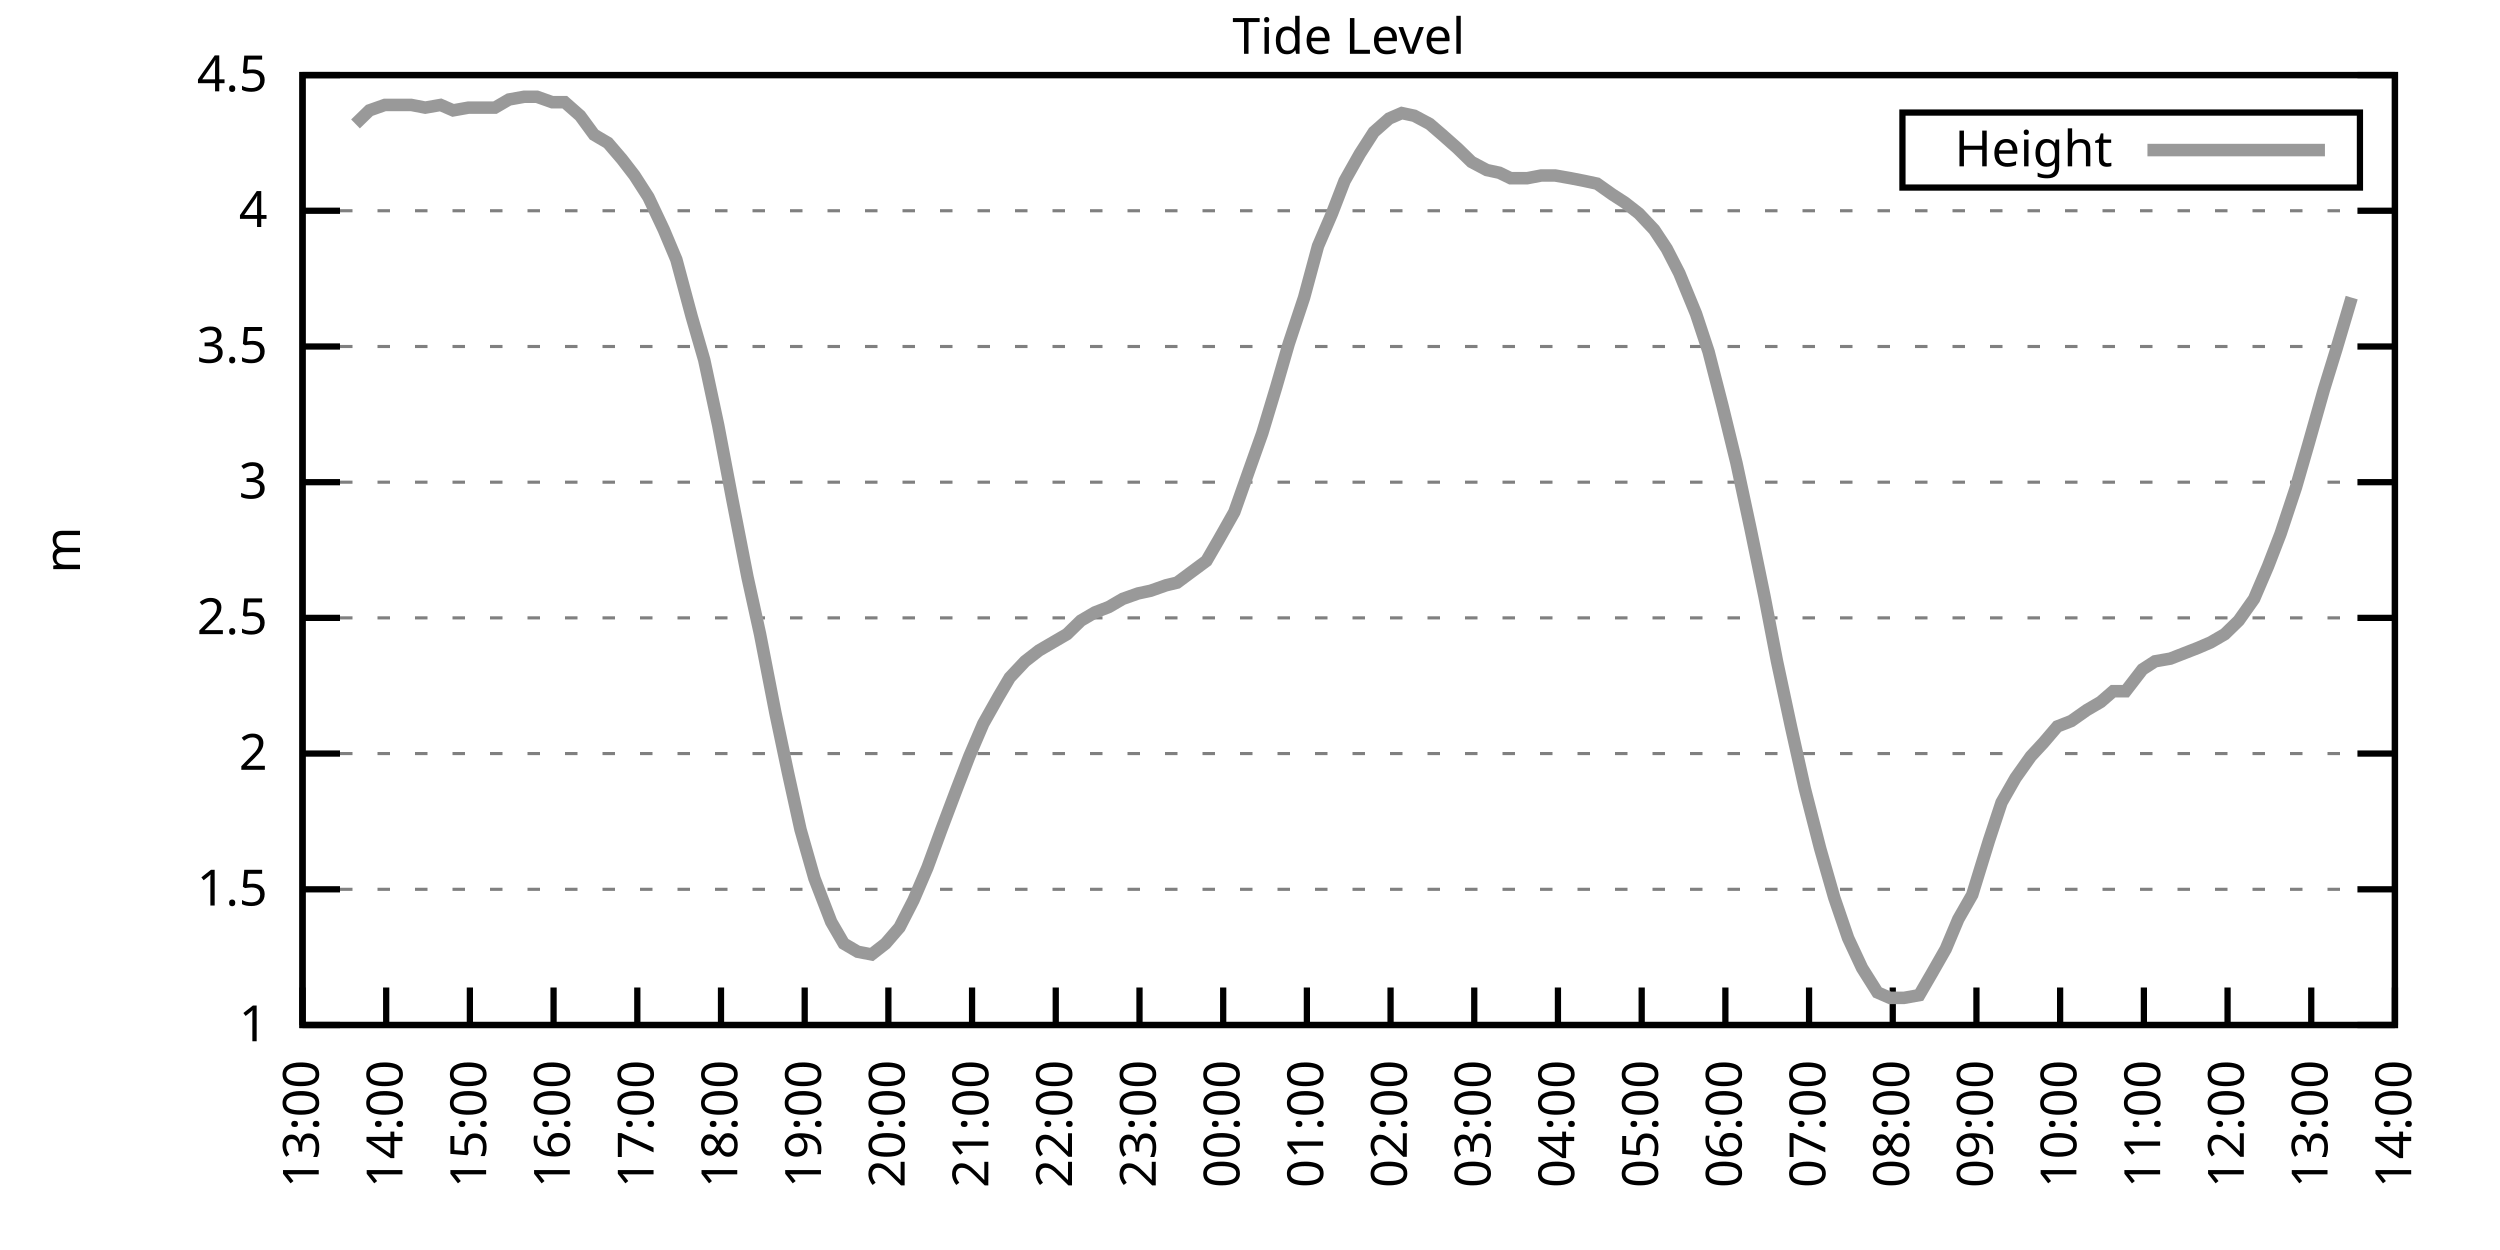
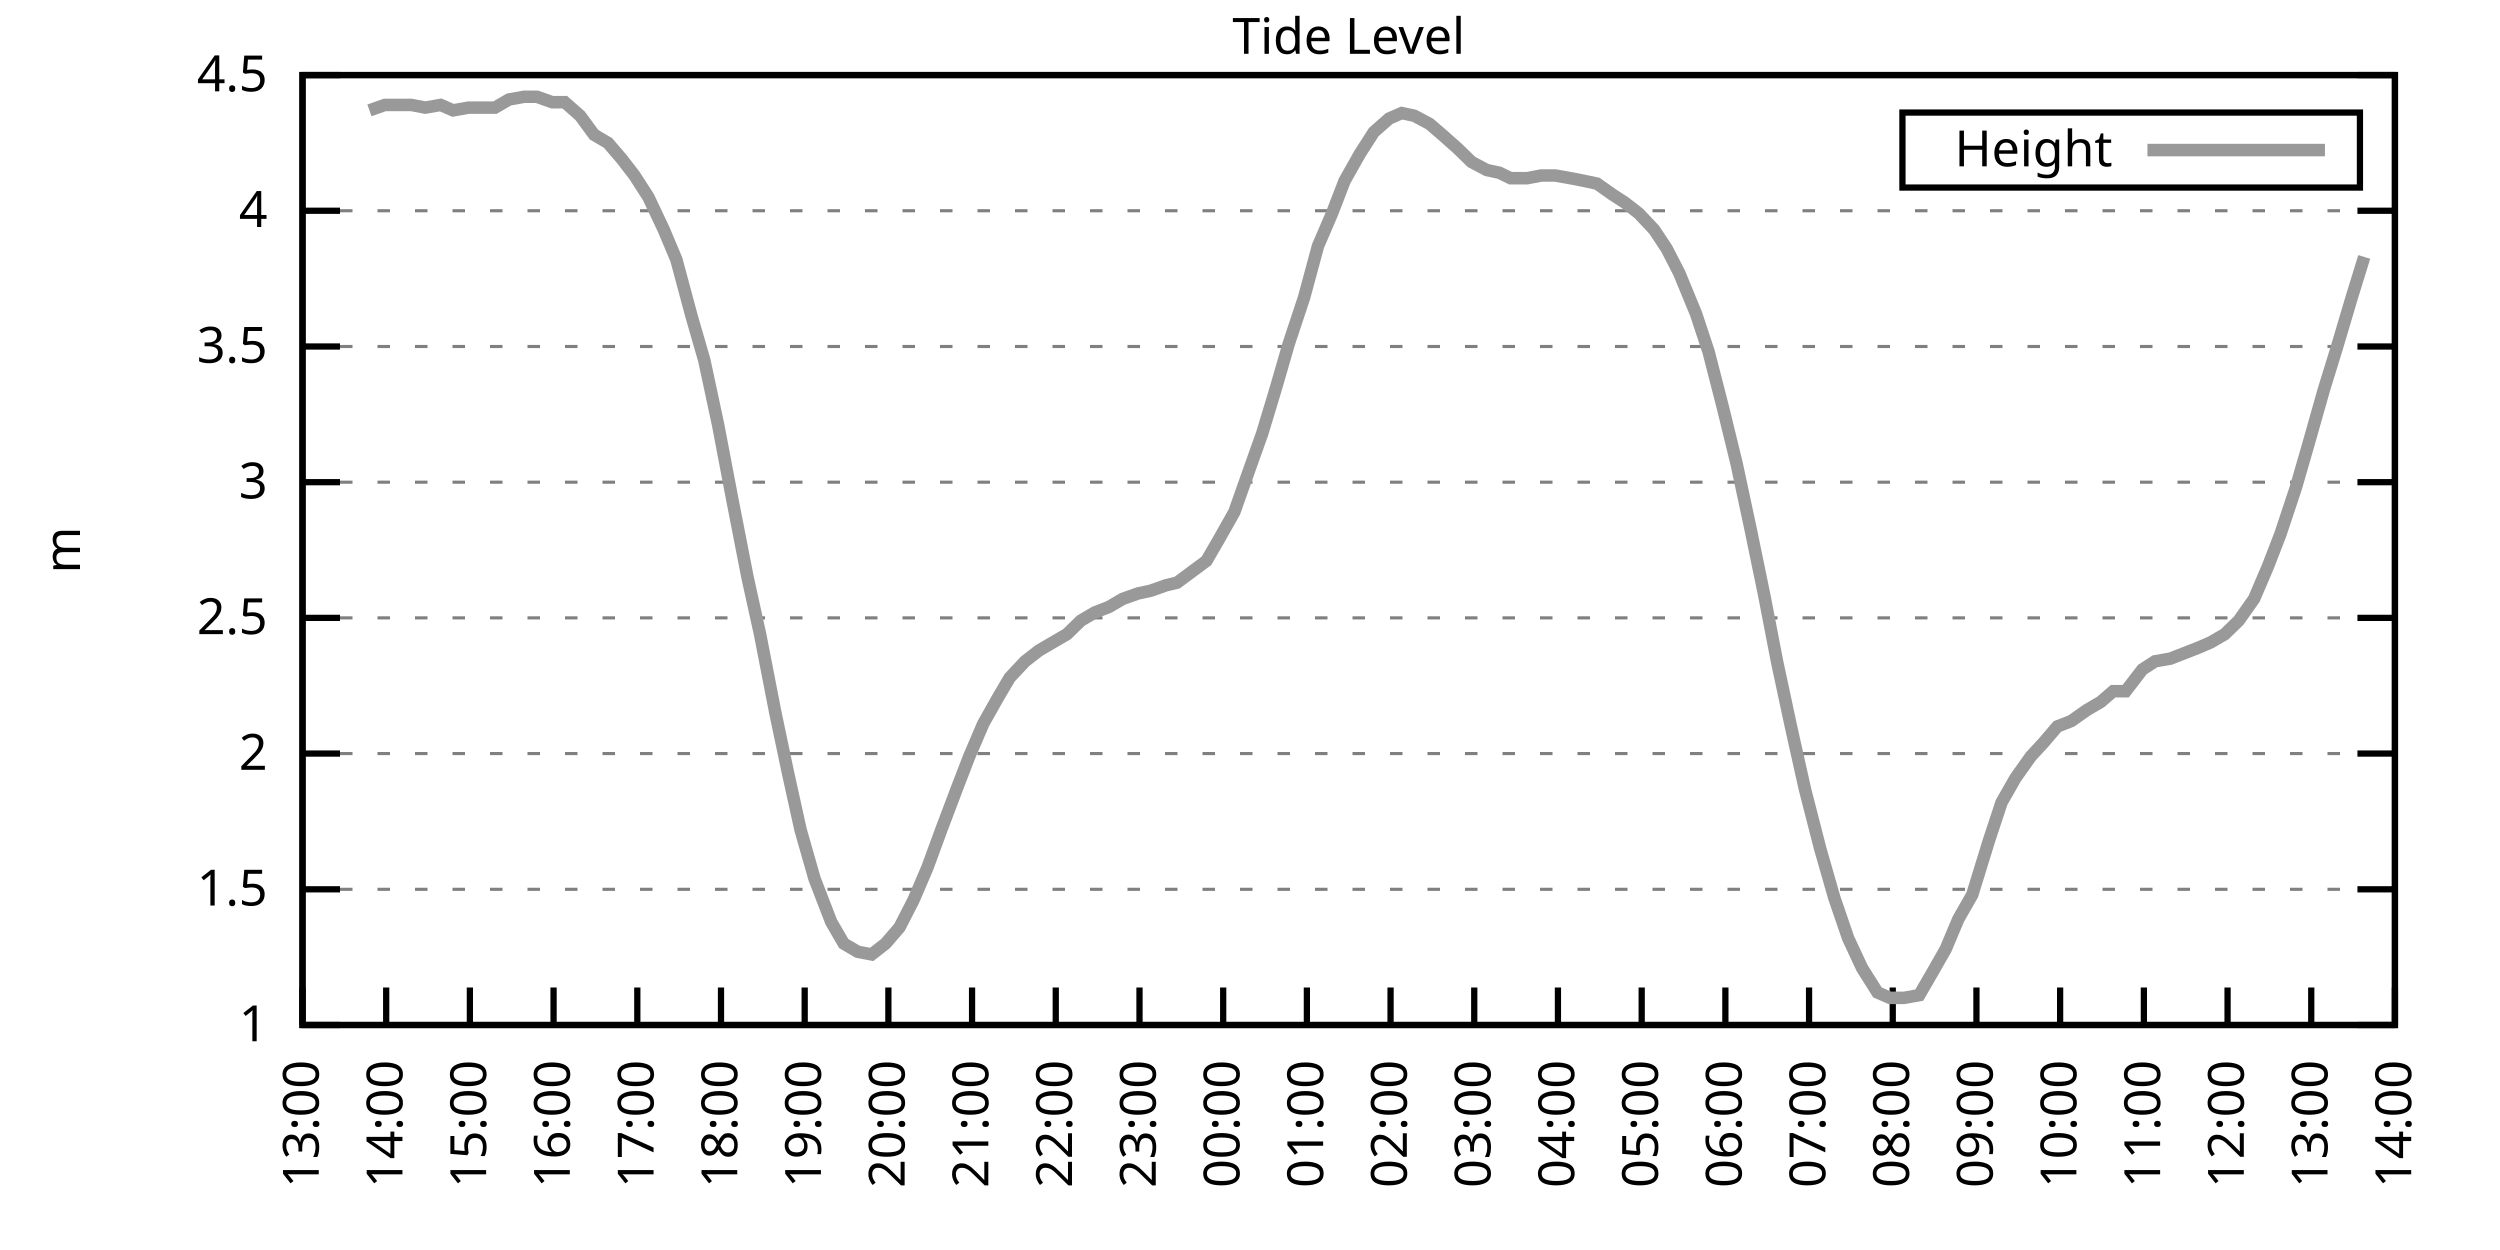
<svg xmlns="http://www.w3.org/2000/svg" xmlns:xlink="http://www.w3.org/1999/xlink" width="400" height="200" viewBox="0 0 400 200">
  <g id="gnuplot_canvas">
    <rect x="0" y="0" width="400" height="200" fill="none" />
    <defs>
      <circle id="gpDot" r="0.5" stroke-width="0.5" stroke="currentColor" />
      <path id="gpPt0" stroke-width="0.333" stroke="currentColor" d="M-1,0 h2 M0,-1 v2" />
      <path id="gpPt1" stroke-width="0.333" stroke="currentColor" d="M-1,-1 L1,1 M1,-1 L-1,1" />
      <path id="gpPt2" stroke-width="0.333" stroke="currentColor" d="M-1,0 L1,0 M0,-1 L0,1 M-1,-1 L1,1 M-1,1 L1,-1" />
      <rect id="gpPt3" stroke-width="0.333" stroke="currentColor" x="-1" y="-1" width="2" height="2" />
      <rect id="gpPt4" stroke-width="0.333" stroke="currentColor" fill="currentColor" x="-1" y="-1" width="2" height="2" />
      <circle id="gpPt5" stroke-width="0.333" stroke="currentColor" cx="0" cy="0" r="1" />
      <use xlink:href="#gpPt5" id="gpPt6" fill="currentColor" stroke="none" />
      <path id="gpPt7" stroke-width="0.333" stroke="currentColor" d="M0,-1.33 L-1.33,0.67 L1.33,0.67 z" />
      <use xlink:href="#gpPt7" id="gpPt8" fill="currentColor" stroke="none" />
      <use xlink:href="#gpPt7" id="gpPt9" stroke="currentColor" transform="rotate(180)" />
      <use xlink:href="#gpPt9" id="gpPt10" fill="currentColor" stroke="none" />
      <use xlink:href="#gpPt3" id="gpPt11" stroke="currentColor" transform="rotate(45)" />
      <use xlink:href="#gpPt11" id="gpPt12" fill="currentColor" stroke="none" />
      <path id="gpPt13" stroke-width="0.333" stroke="currentColor" d="M0,1.330 L1.265,0.411 L0.782,-1.067 L-0.782,-1.076 L-1.265,0.411 z" />
      <use xlink:href="#gpPt13" id="gpPt14" fill="currentColor" stroke="none" />
      <filter id="textbox" filterUnits="objectBoundingBox" x="0" y="0" height="1" width="1">
        <feFlood flood-color="white" flood-opacity="1" result="bgnd" />
        <feComposite in="SourceGraphic" in2="bgnd" operator="atop" />
      </filter>
      <filter id="greybox" filterUnits="objectBoundingBox" x="0" y="0" height="1" width="1">
        <feFlood flood-color="lightgrey" flood-opacity="1" result="grey" />
        <feComposite in="SourceGraphic" in2="grey" operator="atop" />
      </filter>
    </defs>
    <g fill="none" color="white" stroke="currentColor" stroke-width="1.00" stroke-linecap="butt" stroke-linejoin="miter">
</g>
    <g fill="none" color="black" stroke="currentColor" stroke-width="1.00" stroke-linecap="butt" stroke-linejoin="miter">
      <g stroke="none" shape-rendering="crispEdges">
        <polygon fill="rgb(255, 255, 255)" points="48.40,164.00 383.18,164.00 383.18,12.02 48.40,12.02 " />
      </g>
    </g>
    <g fill="none" color="black" stroke="currentColor" stroke-width="1.00" stroke-linecap="butt" stroke-linejoin="miter">
</g>
    <g fill="none" color="black" stroke="black" stroke-width="0.50" stroke-linecap="butt" stroke-linejoin="miter">
</g>
    <g fill="none" color="gray" stroke="currentColor" stroke-width="0.50" stroke-linecap="butt" stroke-linejoin="miter">
      <path stroke="gray" stroke-dasharray="2,4" class="gridline" d="M48.40,164.00 L383.19,164.00  " />
    </g>
    <g fill="none" color="gray" stroke="gray" stroke-width="1.00" stroke-linecap="butt" stroke-linejoin="miter">
</g>
    <g fill="none" color="black" stroke="currentColor" stroke-width="1.00" stroke-linecap="butt" stroke-linejoin="miter">
      <path stroke="black" d="M48.40,164.00 L54.40,164.00 M383.19,164.00 L377.19,164.00  " />
      <g transform="translate(42.80,166.60)" stroke="none" fill="black" font-family="Sans" font-size="8.00" text-anchor="end">
        <text>
          <tspan font-family="Sans"> 1</tspan>
        </text>
      </g>
    </g>
    <g fill="none" color="black" stroke="currentColor" stroke-width="1.00" stroke-linecap="butt" stroke-linejoin="miter">
</g>
    <g fill="none" color="black" stroke="black" stroke-width="0.50" stroke-linecap="butt" stroke-linejoin="miter">
</g>
    <g fill="none" color="gray" stroke="currentColor" stroke-width="0.50" stroke-linecap="butt" stroke-linejoin="miter">
      <path stroke="gray" stroke-dasharray="2,4" class="gridline" d="M48.40,142.29 L383.19,142.29  " />
    </g>
    <g fill="none" color="gray" stroke="gray" stroke-width="1.00" stroke-linecap="butt" stroke-linejoin="miter">
</g>
    <g fill="none" color="black" stroke="currentColor" stroke-width="1.00" stroke-linecap="butt" stroke-linejoin="miter">
      <path stroke="black" d="M48.40,142.29 L54.40,142.29 M383.19,142.29 L377.19,142.29  " />
      <g transform="translate(42.80,144.89)" stroke="none" fill="black" font-family="Sans" font-size="8.00" text-anchor="end">
        <text>
          <tspan font-family="Sans"> 1.5</tspan>
        </text>
      </g>
    </g>
    <g fill="none" color="black" stroke="currentColor" stroke-width="1.00" stroke-linecap="butt" stroke-linejoin="miter">
</g>
    <g fill="none" color="black" stroke="black" stroke-width="0.50" stroke-linecap="butt" stroke-linejoin="miter">
</g>
    <g fill="none" color="gray" stroke="currentColor" stroke-width="0.50" stroke-linecap="butt" stroke-linejoin="miter">
      <path stroke="gray" stroke-dasharray="2,4" class="gridline" d="M48.40,120.57 L383.19,120.57  " />
    </g>
    <g fill="none" color="gray" stroke="gray" stroke-width="1.00" stroke-linecap="butt" stroke-linejoin="miter">
</g>
    <g fill="none" color="black" stroke="currentColor" stroke-width="1.00" stroke-linecap="butt" stroke-linejoin="miter">
      <path stroke="black" d="M48.40,120.57 L54.40,120.57 M383.19,120.57 L377.19,120.57  " />
      <g transform="translate(42.80,123.17)" stroke="none" fill="black" font-family="Sans" font-size="8.00" text-anchor="end">
        <text>
          <tspan font-family="Sans"> 2</tspan>
        </text>
      </g>
    </g>
    <g fill="none" color="black" stroke="currentColor" stroke-width="1.00" stroke-linecap="butt" stroke-linejoin="miter">
</g>
    <g fill="none" color="black" stroke="black" stroke-width="0.50" stroke-linecap="butt" stroke-linejoin="miter">
</g>
    <g fill="none" color="gray" stroke="currentColor" stroke-width="0.50" stroke-linecap="butt" stroke-linejoin="miter">
      <path stroke="gray" stroke-dasharray="2,4" class="gridline" d="M48.40,98.86 L383.19,98.86  " />
    </g>
    <g fill="none" color="gray" stroke="gray" stroke-width="1.00" stroke-linecap="butt" stroke-linejoin="miter">
</g>
    <g fill="none" color="black" stroke="currentColor" stroke-width="1.00" stroke-linecap="butt" stroke-linejoin="miter">
      <path stroke="black" d="M48.40,98.86 L54.40,98.86 M383.19,98.86 L377.19,98.86  " />
      <g transform="translate(42.80,101.46)" stroke="none" fill="black" font-family="Sans" font-size="8.00" text-anchor="end">
        <text>
          <tspan font-family="Sans"> 2.5</tspan>
        </text>
      </g>
    </g>
    <g fill="none" color="black" stroke="currentColor" stroke-width="1.00" stroke-linecap="butt" stroke-linejoin="miter">
</g>
    <g fill="none" color="black" stroke="black" stroke-width="0.50" stroke-linecap="butt" stroke-linejoin="miter">
</g>
    <g fill="none" color="gray" stroke="currentColor" stroke-width="0.50" stroke-linecap="butt" stroke-linejoin="miter">
      <path stroke="gray" stroke-dasharray="2,4" class="gridline" d="M48.40,77.15 L383.19,77.15  " />
    </g>
    <g fill="none" color="gray" stroke="gray" stroke-width="1.00" stroke-linecap="butt" stroke-linejoin="miter">
</g>
    <g fill="none" color="black" stroke="currentColor" stroke-width="1.00" stroke-linecap="butt" stroke-linejoin="miter">
      <path stroke="black" d="M48.40,77.15 L54.40,77.15 M383.19,77.15 L377.19,77.15  " />
      <g transform="translate(42.80,79.75)" stroke="none" fill="black" font-family="Sans" font-size="8.00" text-anchor="end">
        <text>
          <tspan font-family="Sans"> 3</tspan>
        </text>
      </g>
    </g>
    <g fill="none" color="black" stroke="currentColor" stroke-width="1.00" stroke-linecap="butt" stroke-linejoin="miter">
</g>
    <g fill="none" color="black" stroke="black" stroke-width="0.50" stroke-linecap="butt" stroke-linejoin="miter">
</g>
    <g fill="none" color="gray" stroke="currentColor" stroke-width="0.50" stroke-linecap="butt" stroke-linejoin="miter">
      <path stroke="gray" stroke-dasharray="2,4" class="gridline" d="M48.40,55.44 L383.19,55.44  " />
    </g>
    <g fill="none" color="gray" stroke="gray" stroke-width="1.00" stroke-linecap="butt" stroke-linejoin="miter">
</g>
    <g fill="none" color="black" stroke="currentColor" stroke-width="1.00" stroke-linecap="butt" stroke-linejoin="miter">
      <path stroke="black" d="M48.40,55.44 L54.40,55.44 M383.19,55.44 L377.19,55.44  " />
      <g transform="translate(42.80,58.04)" stroke="none" fill="black" font-family="Sans" font-size="8.00" text-anchor="end">
        <text>
          <tspan font-family="Sans"> 3.5</tspan>
        </text>
      </g>
    </g>
    <g fill="none" color="black" stroke="currentColor" stroke-width="1.00" stroke-linecap="butt" stroke-linejoin="miter">
</g>
    <g fill="none" color="black" stroke="black" stroke-width="0.50" stroke-linecap="butt" stroke-linejoin="miter">
</g>
    <g fill="none" color="gray" stroke="currentColor" stroke-width="0.50" stroke-linecap="butt" stroke-linejoin="miter">
      <path stroke="gray" stroke-dasharray="2,4" class="gridline" d="M48.40,33.72 L383.19,33.72  " />
    </g>
    <g fill="none" color="gray" stroke="gray" stroke-width="1.00" stroke-linecap="butt" stroke-linejoin="miter">
</g>
    <g fill="none" color="black" stroke="currentColor" stroke-width="1.00" stroke-linecap="butt" stroke-linejoin="miter">
      <path stroke="black" d="M48.40,33.72 L54.40,33.72 M383.19,33.72 L377.19,33.72  " />
      <g transform="translate(42.80,36.32)" stroke="none" fill="black" font-family="Sans" font-size="8.00" text-anchor="end">
        <text>
          <tspan font-family="Sans"> 4</tspan>
        </text>
      </g>
    </g>
    <g fill="none" color="black" stroke="currentColor" stroke-width="1.00" stroke-linecap="butt" stroke-linejoin="miter">
</g>
    <g fill="none" color="black" stroke="black" stroke-width="0.50" stroke-linecap="butt" stroke-linejoin="miter">
</g>
    <g fill="none" color="gray" stroke="currentColor" stroke-width="0.50" stroke-linecap="butt" stroke-linejoin="miter">
      <path stroke="gray" stroke-dasharray="2,4" class="gridline" d="M48.40,12.01 L383.19,12.01  " />
    </g>
    <g fill="none" color="gray" stroke="gray" stroke-width="1.00" stroke-linecap="butt" stroke-linejoin="miter">
</g>
    <g fill="none" color="black" stroke="currentColor" stroke-width="1.00" stroke-linecap="butt" stroke-linejoin="miter">
      <path stroke="black" d="M48.40,12.01 L54.40,12.01 M383.19,12.01 L377.19,12.01  " />
      <g transform="translate(42.80,14.61)" stroke="none" fill="black" font-family="Sans" font-size="8.00" text-anchor="end">
        <text>
          <tspan font-family="Sans"> 4.5</tspan>
        </text>
      </g>
    </g>
    <g fill="none" color="black" stroke="currentColor" stroke-width="1.00" stroke-linecap="butt" stroke-linejoin="miter">
      <path stroke="black" d="M48.40,164.00 L48.40,158.00  " />
      <g transform="translate(51.00,169.60) rotate(270.00)" stroke="none" fill="black" font-family="Sans" font-size="8.00" text-anchor="end">
        <text>
          <tspan font-family="Sans">13:00</tspan>
        </text>
      </g>
    </g>
    <g fill="none" color="black" stroke="currentColor" stroke-width="1.00" stroke-linecap="butt" stroke-linejoin="miter">
      <path stroke="black" d="M61.79,164.00 L61.79,158.00  " />
      <g transform="translate(64.39,169.60) rotate(270.00)" stroke="none" fill="black" font-family="Sans" font-size="8.00" text-anchor="end">
        <text>
          <tspan font-family="Sans">14:00</tspan>
        </text>
      </g>
    </g>
    <g fill="none" color="black" stroke="currentColor" stroke-width="1.00" stroke-linecap="butt" stroke-linejoin="miter">
      <path stroke="black" d="M75.18,164.00 L75.18,158.00  " />
      <g transform="translate(77.78,169.60) rotate(270.00)" stroke="none" fill="black" font-family="Sans" font-size="8.00" text-anchor="end">
        <text>
          <tspan font-family="Sans">15:00</tspan>
        </text>
      </g>
    </g>
    <g fill="none" color="black" stroke="currentColor" stroke-width="1.00" stroke-linecap="butt" stroke-linejoin="miter">
      <path stroke="black" d="M88.57,164.00 L88.57,158.00  " />
      <g transform="translate(91.17,169.60) rotate(270.00)" stroke="none" fill="black" font-family="Sans" font-size="8.00" text-anchor="end">
        <text>
          <tspan font-family="Sans">16:00</tspan>
        </text>
      </g>
    </g>
    <g fill="none" color="black" stroke="currentColor" stroke-width="1.00" stroke-linecap="butt" stroke-linejoin="miter">
      <path stroke="black" d="M101.97,164.00 L101.97,158.00  " />
      <g transform="translate(104.57,169.60) rotate(270.00)" stroke="none" fill="black" font-family="Sans" font-size="8.00" text-anchor="end">
        <text>
          <tspan font-family="Sans">17:00</tspan>
        </text>
      </g>
    </g>
    <g fill="none" color="black" stroke="currentColor" stroke-width="1.00" stroke-linecap="butt" stroke-linejoin="miter">
      <path stroke="black" d="M115.36,164.00 L115.36,158.00  " />
      <g transform="translate(117.96,169.60) rotate(270.00)" stroke="none" fill="black" font-family="Sans" font-size="8.00" text-anchor="end">
        <text>
          <tspan font-family="Sans">18:00</tspan>
        </text>
      </g>
    </g>
    <g fill="none" color="black" stroke="currentColor" stroke-width="1.00" stroke-linecap="butt" stroke-linejoin="miter">
      <path stroke="black" d="M128.75,164.00 L128.75,158.00  " />
      <g transform="translate(131.35,169.60) rotate(270.00)" stroke="none" fill="black" font-family="Sans" font-size="8.00" text-anchor="end">
        <text>
          <tspan font-family="Sans">19:00</tspan>
        </text>
      </g>
    </g>
    <g fill="none" color="black" stroke="currentColor" stroke-width="1.00" stroke-linecap="butt" stroke-linejoin="miter">
      <path stroke="black" d="M142.14,164.00 L142.14,158.00  " />
      <g transform="translate(144.74,169.60) rotate(270.00)" stroke="none" fill="black" font-family="Sans" font-size="8.00" text-anchor="end">
        <text>
          <tspan font-family="Sans">20:00</tspan>
        </text>
      </g>
    </g>
    <g fill="none" color="black" stroke="currentColor" stroke-width="1.00" stroke-linecap="butt" stroke-linejoin="miter">
      <path stroke="black" d="M155.53,164.00 L155.53,158.00  " />
      <g transform="translate(158.13,169.60) rotate(270.00)" stroke="none" fill="black" font-family="Sans" font-size="8.00" text-anchor="end">
        <text>
          <tspan font-family="Sans">21:00</tspan>
        </text>
      </g>
    </g>
    <g fill="none" color="black" stroke="currentColor" stroke-width="1.00" stroke-linecap="butt" stroke-linejoin="miter">
      <path stroke="black" d="M168.92,164.00 L168.92,158.00  " />
      <g transform="translate(171.52,169.60) rotate(270.00)" stroke="none" fill="black" font-family="Sans" font-size="8.00" text-anchor="end">
        <text>
          <tspan font-family="Sans">22:00</tspan>
        </text>
      </g>
    </g>
    <g fill="none" color="black" stroke="currentColor" stroke-width="1.00" stroke-linecap="butt" stroke-linejoin="miter">
      <path stroke="black" d="M182.32,164.00 L182.32,158.00  " />
      <g transform="translate(184.92,169.60) rotate(270.00)" stroke="none" fill="black" font-family="Sans" font-size="8.00" text-anchor="end">
        <text>
          <tspan font-family="Sans">23:00</tspan>
        </text>
      </g>
    </g>
    <g fill="none" color="black" stroke="currentColor" stroke-width="1.00" stroke-linecap="butt" stroke-linejoin="miter">
      <path stroke="black" d="M195.71,164.00 L195.71,158.00  " />
      <g transform="translate(198.31,169.60) rotate(270.00)" stroke="none" fill="black" font-family="Sans" font-size="8.00" text-anchor="end">
        <text>
          <tspan font-family="Sans">00:00</tspan>
        </text>
      </g>
    </g>
    <g fill="none" color="black" stroke="currentColor" stroke-width="1.00" stroke-linecap="butt" stroke-linejoin="miter">
      <path stroke="black" d="M209.10,164.00 L209.10,158.00  " />
      <g transform="translate(211.70,169.60) rotate(270.00)" stroke="none" fill="black" font-family="Sans" font-size="8.00" text-anchor="end">
        <text>
          <tspan font-family="Sans">01:00</tspan>
        </text>
      </g>
    </g>
    <g fill="none" color="black" stroke="currentColor" stroke-width="1.00" stroke-linecap="butt" stroke-linejoin="miter">
      <path stroke="black" d="M222.49,164.00 L222.49,158.00  " />
      <g transform="translate(225.09,169.60) rotate(270.00)" stroke="none" fill="black" font-family="Sans" font-size="8.00" text-anchor="end">
        <text>
          <tspan font-family="Sans">02:00</tspan>
        </text>
      </g>
    </g>
    <g fill="none" color="black" stroke="currentColor" stroke-width="1.00" stroke-linecap="butt" stroke-linejoin="miter">
      <path stroke="black" d="M235.88,164.00 L235.88,158.00  " />
      <g transform="translate(238.48,169.60) rotate(270.00)" stroke="none" fill="black" font-family="Sans" font-size="8.00" text-anchor="end">
        <text>
          <tspan font-family="Sans">03:00</tspan>
        </text>
      </g>
    </g>
    <g fill="none" color="black" stroke="currentColor" stroke-width="1.00" stroke-linecap="butt" stroke-linejoin="miter">
      <path stroke="black" d="M249.27,164.00 L249.27,158.00  " />
      <g transform="translate(251.87,169.60) rotate(270.00)" stroke="none" fill="black" font-family="Sans" font-size="8.00" text-anchor="end">
        <text>
          <tspan font-family="Sans">04:00</tspan>
        </text>
      </g>
    </g>
    <g fill="none" color="black" stroke="currentColor" stroke-width="1.00" stroke-linecap="butt" stroke-linejoin="miter">
      <path stroke="black" d="M262.67,164.00 L262.67,158.00  " />
      <g transform="translate(265.27,169.60) rotate(270.00)" stroke="none" fill="black" font-family="Sans" font-size="8.00" text-anchor="end">
        <text>
          <tspan font-family="Sans">05:00</tspan>
        </text>
      </g>
    </g>
    <g fill="none" color="black" stroke="currentColor" stroke-width="1.00" stroke-linecap="butt" stroke-linejoin="miter">
      <path stroke="black" d="M276.06,164.00 L276.06,158.00  " />
      <g transform="translate(278.66,169.60) rotate(270.00)" stroke="none" fill="black" font-family="Sans" font-size="8.00" text-anchor="end">
        <text>
          <tspan font-family="Sans">06:00</tspan>
        </text>
      </g>
    </g>
    <g fill="none" color="black" stroke="currentColor" stroke-width="1.00" stroke-linecap="butt" stroke-linejoin="miter">
      <path stroke="black" d="M289.45,164.00 L289.45,158.00  " />
      <g transform="translate(292.05,169.60) rotate(270.00)" stroke="none" fill="black" font-family="Sans" font-size="8.00" text-anchor="end">
        <text>
          <tspan font-family="Sans">07:00</tspan>
        </text>
      </g>
    </g>
    <g fill="none" color="black" stroke="currentColor" stroke-width="1.00" stroke-linecap="butt" stroke-linejoin="miter">
      <path stroke="black" d="M302.84,164.00 L302.84,158.00  " />
      <g transform="translate(305.44,169.60) rotate(270.00)" stroke="none" fill="black" font-family="Sans" font-size="8.00" text-anchor="end">
        <text>
          <tspan font-family="Sans">08:00</tspan>
        </text>
      </g>
    </g>
    <g fill="none" color="black" stroke="currentColor" stroke-width="1.00" stroke-linecap="butt" stroke-linejoin="miter">
      <path stroke="black" d="M316.23,164.00 L316.23,158.00  " />
      <g transform="translate(318.83,169.60) rotate(270.00)" stroke="none" fill="black" font-family="Sans" font-size="8.00" text-anchor="end">
        <text>
          <tspan font-family="Sans">09:00</tspan>
        </text>
      </g>
    </g>
    <g fill="none" color="black" stroke="currentColor" stroke-width="1.00" stroke-linecap="butt" stroke-linejoin="miter">
      <path stroke="black" d="M329.62,164.00 L329.62,158.00  " />
      <g transform="translate(332.22,169.60) rotate(270.00)" stroke="none" fill="black" font-family="Sans" font-size="8.00" text-anchor="end">
        <text>
          <tspan font-family="Sans">10:00</tspan>
        </text>
      </g>
    </g>
    <g fill="none" color="black" stroke="currentColor" stroke-width="1.00" stroke-linecap="butt" stroke-linejoin="miter">
      <path stroke="black" d="M343.02,164.00 L343.02,158.00  " />
      <g transform="translate(345.62,169.60) rotate(270.00)" stroke="none" fill="black" font-family="Sans" font-size="8.00" text-anchor="end">
        <text>
          <tspan font-family="Sans">11:00</tspan>
        </text>
      </g>
    </g>
    <g fill="none" color="black" stroke="currentColor" stroke-width="1.00" stroke-linecap="butt" stroke-linejoin="miter">
      <path stroke="black" d="M356.41,164.00 L356.41,158.00  " />
      <g transform="translate(359.01,169.60) rotate(270.00)" stroke="none" fill="black" font-family="Sans" font-size="8.00" text-anchor="end">
        <text>
          <tspan font-family="Sans">12:00</tspan>
        </text>
      </g>
    </g>
    <g fill="none" color="black" stroke="currentColor" stroke-width="1.00" stroke-linecap="butt" stroke-linejoin="miter">
      <path stroke="black" d="M369.80,164.00 L369.80,158.00  " />
      <g transform="translate(372.40,169.60) rotate(270.00)" stroke="none" fill="black" font-family="Sans" font-size="8.00" text-anchor="end">
        <text>
          <tspan font-family="Sans">13:00</tspan>
        </text>
      </g>
    </g>
    <g fill="none" color="black" stroke="currentColor" stroke-width="1.00" stroke-linecap="butt" stroke-linejoin="miter">
      <path stroke="black" d="M383.19,164.00 L383.19,158.00  " />
      <g transform="translate(385.79,169.60) rotate(270.00)" stroke="none" fill="black" font-family="Sans" font-size="8.00" text-anchor="end">
        <text>
          <tspan font-family="Sans">14:00</tspan>
        </text>
      </g>
    </g>
    <g fill="none" color="black" stroke="currentColor" stroke-width="1.00" stroke-linecap="butt" stroke-linejoin="miter">
</g>
    <g fill="none" color="black" stroke="currentColor" stroke-width="1.00" stroke-linecap="butt" stroke-linejoin="miter">
      <path stroke="black" d="M48.40,12.01 L48.40,164.00 L383.19,164.00 L383.19,12.01 L48.40,12.01 Z  " />
    </g>
    <g fill="none" color="black" stroke="currentColor" stroke-width="1.00" stroke-linecap="butt" stroke-linejoin="miter">
</g>
    <g fill="none" color="black" stroke="currentColor" stroke-width="1.00" stroke-linecap="butt" stroke-linejoin="miter">
      <path stroke="black" d="M304.39,30.01 L304.39,18.01 L377.59,18.01 L377.59,30.01 L304.39,30.01 Z  " />
    </g>
    <g id="Tide_level_plot_1">
      <g fill="none" color="white" stroke="black" stroke-width="2.00" stroke-linecap="butt" stroke-linejoin="miter">
</g>
      <g fill="none" color="black" stroke="currentColor" stroke-width="2.00" stroke-linecap="butt" stroke-linejoin="miter">
        <g transform="translate(337.99,26.61)" stroke="none" fill="black" font-family="Sans" font-size="8.00" text-anchor="end">
          <text>
            <tspan font-family="Sans">Height</tspan>
          </text>
        </g>
      </g>
      <g fill="none" color="black" stroke="currentColor" stroke-width="2.00" stroke-linecap="butt" stroke-linejoin="miter">
-         <path stroke="rgb(153, 153, 153)" d="M343.59,24.01 L371.99,24.01 M56.88,19.83 L59.11,17.66 L61.57,16.79 L63.58,16.79 L65.81,16.79 L68.04,17.22   L70.50,16.79 L72.50,17.66 L74.96,17.22 L76.97,17.22 L79.20,17.22 L81.43,15.92 L83.89,15.48 L85.90,15.48   L88.35,16.35 L90.36,16.35 L92.82,18.52 L95.05,21.56 L97.28,22.87 L99.51,25.47 L101.52,28.08 L103.75,31.55   L106.21,36.76 L108.22,41.54 L110.67,50.66 L112.68,57.61 L114.91,68.03 L117.14,79.75 L119.60,92.35 L121.61,101.47   L124.06,114.06 L126.07,123.61 L128.08,132.73 L130.31,140.55 L132.99,147.50 L135.00,150.97 L137.23,152.28 L139.46,152.71   L141.69,150.97 L143.93,148.37 L146.16,144.02 L148.39,138.81 L150.62,132.73 L153.08,126.22 L155.09,121.01 L157.32,115.80   L159.77,111.45 L161.56,108.42 L164.01,105.81 L166.25,104.07 L168.48,102.77 L170.71,101.47 L172.94,99.30 L175.17,97.99   L177.41,97.12 L179.64,95.82 L182.09,94.95 L184.10,94.52 L186.56,93.65 L188.34,93.22 L193.03,89.74 L195.04,86.27   L197.49,81.93 L199.95,74.98 L201.96,69.33 L204.19,61.95 L206.20,55.00 L208.65,47.62 L210.88,39.37 L213.12,34.16   L215.13,28.95 L217.58,24.60 L219.81,21.13 L222.27,18.96 L224.28,18.09 L226.29,18.52 L228.74,19.83 L230.75,21.56   L233.20,23.73 L235.44,25.91 L237.89,27.21 L239.90,27.64 L241.69,28.51 L244.36,28.51 L246.60,28.08 L248.83,28.08   L251.28,28.51 L253.51,28.95 L255.52,29.38 L257.98,31.12 L259.99,32.42 L262.22,34.16 L264.67,36.76 L266.68,39.80   L268.69,43.71 L271.37,50.22 L273.38,56.30 L275.61,64.99 L277.84,74.11 L280.07,84.53 L282.31,95.39 L284.32,105.81   L286.55,116.23 L288.78,126.22 L291.23,135.77 L293.47,143.59 L295.70,150.10 L297.93,154.88 L300.39,158.79 L302.39,159.66   L304.63,159.66 L307.08,159.22 L309.09,155.75 L311.32,151.84 L313.33,147.06 L315.56,143.16 L318.24,134.47 L320.25,128.39   L322.48,124.48 L324.94,121.01 L326.95,118.84 L329.18,116.23 L331.41,115.36 L333.86,113.63 L336.10,112.32 L338.10,110.59   L340.11,110.59 L342.79,107.11 L344.80,105.81 L347.26,105.38 L349.49,104.51 L351.72,103.64 L353.73,102.77 L355.96,101.47   L358.19,99.30 L360.65,95.82 L362.88,90.61 L364.89,85.40 L367.34,78.02 L369.35,71.07 L371.81,62.38 L373.82,55.87   L376.27,47.62  " />
+         <path stroke="rgb(153, 153, 153)" d="M343.59,24.01 L371.99,24.01 M59.11,17.66 L61.57,16.79 L63.58,16.79 L65.81,16.79 L68.04,17.22 L70.50,16.79   L72.50,17.66 L74.96,17.22 L76.97,17.22 L79.20,17.22 L81.43,15.92 L83.89,15.48 L85.90,15.48 L88.35,16.35   L90.36,16.35 L92.82,18.52 L95.05,21.56 L97.28,22.87 L99.51,25.47 L101.52,28.08 L103.75,31.55 L106.21,36.76   L108.22,41.54 L110.67,50.66 L112.68,57.61 L114.91,68.03 L117.14,79.75 L119.60,92.35 L121.61,101.47 L124.06,114.06   L126.07,123.61 L128.08,132.73 L130.31,140.55 L132.99,147.50 L135.00,150.97 L137.23,152.28 L139.46,152.71 L141.69,150.97   L143.93,148.37 L146.16,144.02 L148.39,138.81 L150.62,132.73 L153.08,126.22 L155.09,121.01 L157.32,115.80 L159.77,111.45   L161.56,108.42 L164.01,105.81 L166.25,104.07 L168.48,102.77 L170.71,101.47 L172.94,99.30 L175.17,97.99 L177.41,97.12   L179.64,95.82 L182.09,94.95 L184.10,94.52 L186.56,93.65 L188.34,93.22 L193.03,89.74 L195.04,86.27 L197.49,81.93   L199.95,74.98 L201.96,69.33 L204.19,61.95 L206.20,55.00 L208.65,47.62 L210.88,39.37 L213.12,34.16 L215.13,28.95   L217.58,24.60 L219.81,21.13 L222.27,18.96 L224.28,18.09 L226.29,18.52 L228.74,19.83 L230.75,21.56 L233.20,23.73   L235.44,25.91 L237.89,27.21 L239.90,27.64 L241.69,28.51 L244.36,28.51 L246.60,28.08 L248.83,28.08 L251.28,28.51   L253.51,28.95 L255.52,29.38 L257.98,31.12 L259.99,32.42 L262.22,34.16 L264.67,36.76 L266.68,39.80 L268.69,43.71   L271.37,50.22 L273.38,56.30 L275.61,64.99 L277.84,74.11 L280.07,84.53 L282.31,95.39 L284.32,105.81 L286.55,116.23   L288.78,126.22 L291.23,135.77 L293.47,143.59 L295.70,150.10 L297.93,154.88 L300.39,158.79 L302.39,159.66 L304.63,159.66   L307.08,159.22 L309.09,155.75 L311.32,151.84 L313.33,147.06 L315.56,143.16 L318.24,134.47 L320.25,128.39 L322.48,124.48   L324.94,121.01 L326.95,118.84 L329.18,116.23 L331.41,115.36 L333.86,113.63 L336.10,112.32 L338.10,110.59 L340.11,110.59   L342.79,107.11 L344.80,105.81 L347.26,105.38 L349.49,104.51 L351.72,103.64 L353.73,102.77 L355.96,101.47 L358.19,99.30   L360.65,95.82 L362.88,90.61 L364.89,85.40 L367.34,78.02 L369.35,71.07 L371.81,62.38 L373.82,55.87 L376.27,47.62   L378.28,41.11  " />
      </g>
    </g>
    <g fill="none" color="black" stroke="currentColor" stroke-width="2.00" stroke-linecap="butt" stroke-linejoin="miter">
</g>
    <g fill="none" color="black" stroke="black" stroke-width="1.00" stroke-linecap="butt" stroke-linejoin="miter">
</g>
    <g fill="none" color="black" stroke="currentColor" stroke-width="1.00" stroke-linecap="butt" stroke-linejoin="miter">
      <path stroke="black" d="M48.40,12.01 L48.40,164.00 L383.19,164.00 L383.19,12.01 L48.40,12.01 Z  " />
      <g transform="translate(12.80,88.01) rotate(270.00)" stroke="none" fill="black" font-family="Sans" font-size="8.00" text-anchor="middle">
        <text>
          <tspan font-family="Sans">m</tspan>
        </text>
      </g>
    </g>
    <g fill="none" color="black" stroke="currentColor" stroke-width="1.00" stroke-linecap="butt" stroke-linejoin="miter">
</g>
    <g fill="none" color="black" stroke="currentColor" stroke-width="1.00" stroke-linecap="butt" stroke-linejoin="miter">
      <g transform="translate(215.79,8.61)" stroke="none" fill="black" font-family="Sans" font-size="8.00" text-anchor="middle">
        <text>
          <tspan font-family="Sans">Tide Level</tspan>
        </text>
      </g>
    </g>
    <g fill="none" color="black" stroke="currentColor" stroke-width="1.00" stroke-linecap="butt" stroke-linejoin="miter">
</g>
  </g>
</svg>
